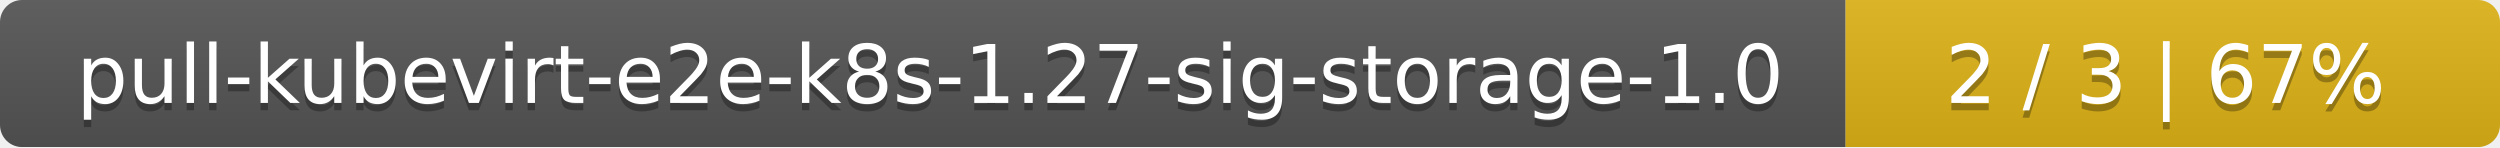
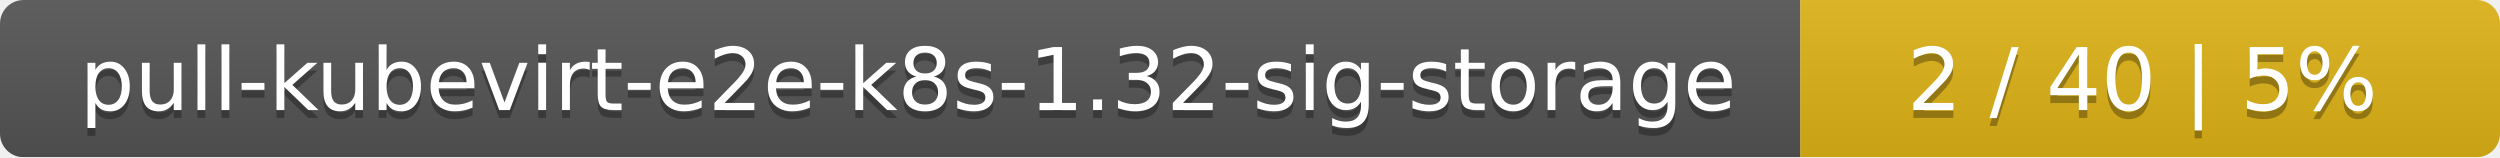
- <svg xmlns="http://www.w3.org/2000/svg" width="340" height="20">
+ <svg xmlns="http://www.w3.org/2000/svg" width="318" height="20">
  <linearGradient id="smooth" x2="0" y2="100%">
    <stop offset="0" stop-color="#bbb" stop-opacity=".1" />
    <stop offset="1" stop-opacity=".1" />
  </linearGradient>
  <mask id="round">
-     <rect width="340" height="20" rx="3" fill="#fff" />
+     <rect width="318" height="20" rx="3" fill="#fff" />
  </mask>
  <g mask="url(#round)">
-     <rect width="251" height="20" fill="#555" />
-     <rect x="251" width="89" height="20" fill="#dfb317" />
-     <rect width="340" height="20" fill="url(#smooth)" />
+     <rect width="229" height="20" fill="#555" />
+     <rect x="229" width="89" height="20" fill="#dfb317" />
+     <rect width="318" height="20" fill="url(#smooth)" />
  </g>
  <g fill="#fff" text-anchor="middle" font-family="DejaVu Sans,Verdana,Geneva,sans-serif" font-size="11">
-     <text x="126.5" y="15" fill="#010101" fill-opacity=".3">pull-kubevirt-e2e-k8s-1.27-sig-storage-1.0</text>
-     <text x="126.5" y="14">pull-kubevirt-e2e-k8s-1.27-sig-storage-1.0</text>
-     <text x="294.5" y="15" fill="#010101" fill-opacity=".3">2 / 3    |    67%</text>
-     <text x="294.5" y="14">2 / 3    |    67%</text>
+     <text x="115.5" y="15" fill="#010101" fill-opacity=".3">pull-kubevirt-e2e-k8s-1.32-sig-storage</text>
+     <text x="115.5" y="14">pull-kubevirt-e2e-k8s-1.32-sig-storage</text>
+     <text x="272.5" y="15" fill="#010101" fill-opacity=".3">2 / 40    |    5%</text>
+     <text x="272.5" y="14">2 / 40    |    5%</text>
  </g>
</svg>
